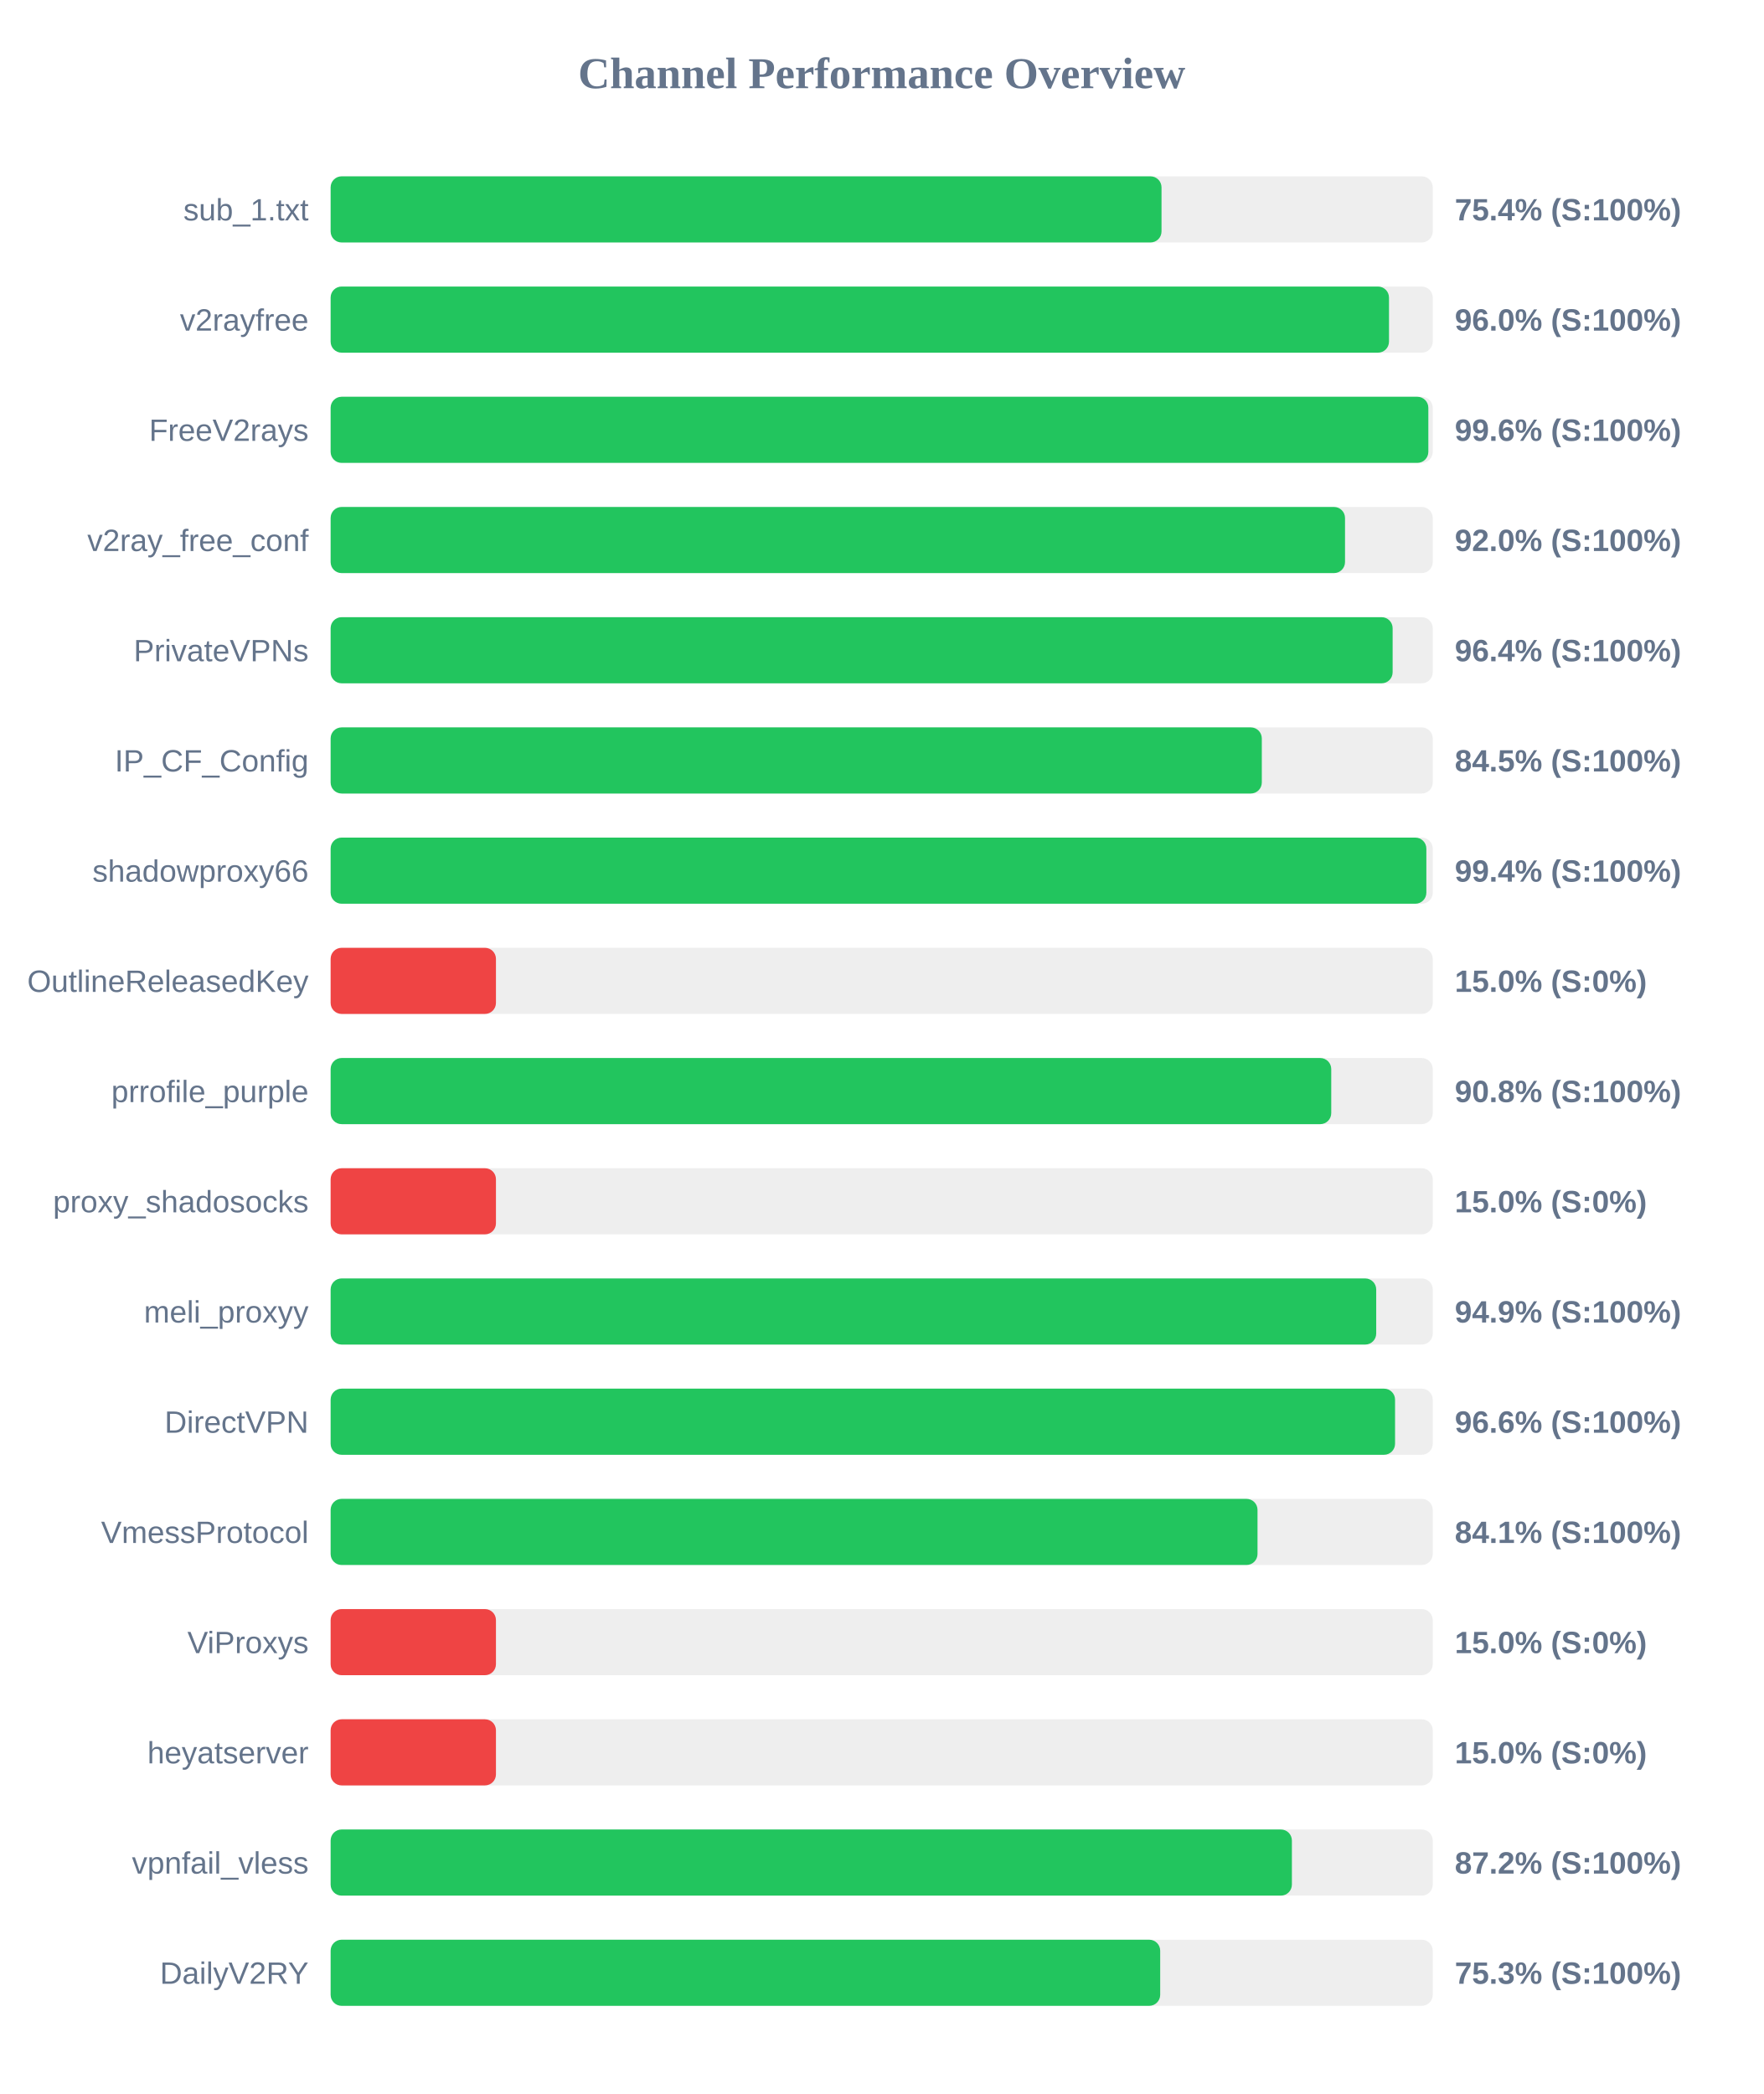
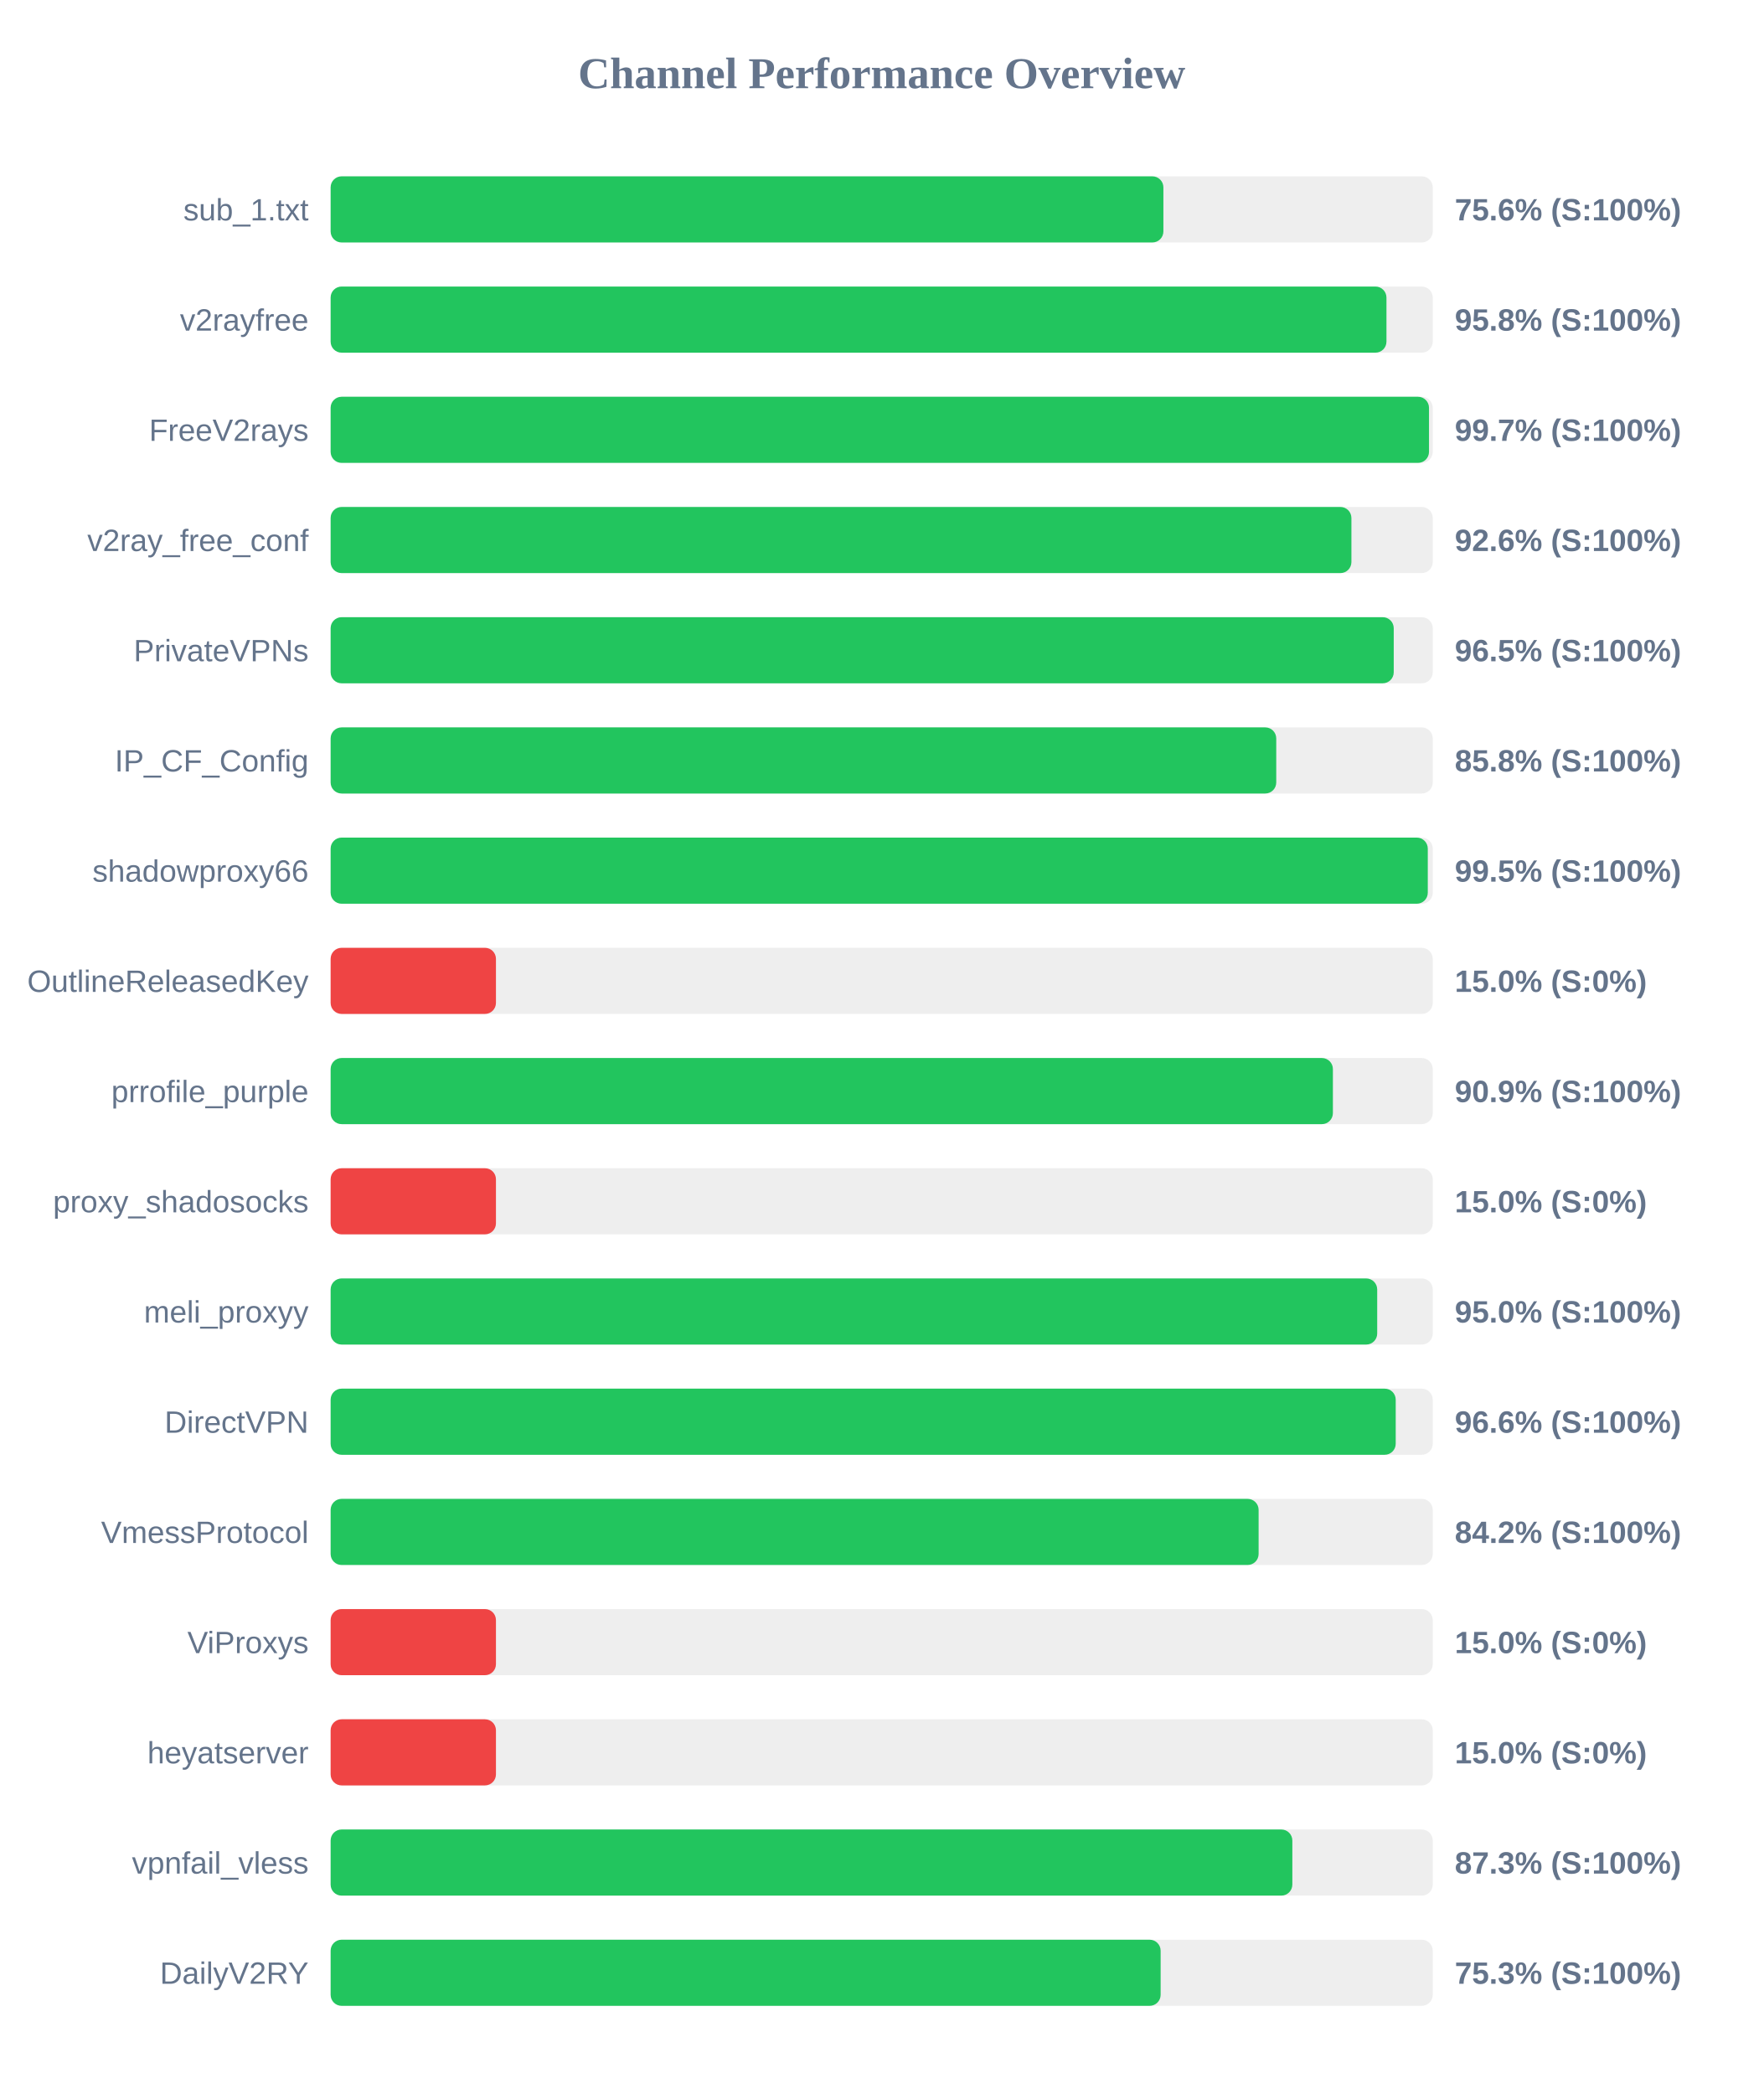
<svg xmlns="http://www.w3.org/2000/svg" width="800" height="950" version="1.1">
  <style>
        .row { font: 14px Arial; fill: #64748b; }
        .score { font: bold 14px Arial; fill: #64748b; }
    </style>
  <text x="400" y="40" text-anchor="middle" font-size="20px" font-weight="bold" fill="#64748b">Channel Performance Overview</text>
  <rect x="150" y="80" width="500" height="30" fill="#eee" rx="5" />
-   <rect x="150" y="80" width="376.95" height="30" fill="#22c55e" rx="5" />
+   <rect x="150" y="80" width="377.8" height="30" fill="#22c55e" rx="5" />
  <text x="140" y="100" text-anchor="end" class="row">sub_1.txt</text>
-   <text x="660" y="100" text-anchor="start" class="score">75.4% (S:100%)</text>
+   <text x="660" y="100" text-anchor="start" class="score">75.6% (S:100%)</text>
  <rect x="150" y="130" width="500" height="30" fill="#eee" rx="5" />
-   <rect x="150" y="130" width="480.15" height="30" fill="#22c55e" rx="5" />
+   <rect x="150" y="130" width="479.0" height="30" fill="#22c55e" rx="5" />
  <text x="140" y="150" text-anchor="end" class="row">v2rayfree</text>
-   <text x="660" y="150" text-anchor="start" class="score">96.0% (S:100%)</text>
+   <text x="660" y="150" text-anchor="start" class="score">95.8% (S:100%)</text>
  <rect x="150" y="180" width="500" height="30" fill="#eee" rx="5" />
-   <rect x="150" y="180" width="498.0" height="30" fill="#22c55e" rx="5" />
+   <rect x="150" y="180" width="498.3" height="30" fill="#22c55e" rx="5" />
  <text x="140" y="200" text-anchor="end" class="row">FreeV2rays</text>
-   <text x="660" y="200" text-anchor="start" class="score">99.6% (S:100%)</text>
+   <text x="660" y="200" text-anchor="start" class="score">99.7% (S:100%)</text>
  <rect x="150" y="230" width="500" height="30" fill="#eee" rx="5" />
-   <rect x="150" y="230" width="460.2" height="30" fill="#22c55e" rx="5" />
+   <rect x="150" y="230" width="463.1" height="30" fill="#22c55e" rx="5" />
  <text x="140" y="250" text-anchor="end" class="row">v2ray_free_conf</text>
-   <text x="660" y="250" text-anchor="start" class="score">92.0% (S:100%)</text>
+   <text x="660" y="250" text-anchor="start" class="score">92.6% (S:100%)</text>
  <rect x="150" y="280" width="500" height="30" fill="#eee" rx="5" />
-   <rect x="150" y="280" width="481.8" height="30" fill="#22c55e" rx="5" />
+   <rect x="150" y="280" width="482.3" height="30" fill="#22c55e" rx="5" />
  <text x="140" y="300" text-anchor="end" class="row">PrivateVPNs</text>
-   <text x="660" y="300" text-anchor="start" class="score">96.4% (S:100%)</text>
+   <text x="660" y="300" text-anchor="start" class="score">96.5% (S:100%)</text>
  <rect x="150" y="330" width="500" height="30" fill="#eee" rx="5" />
-   <rect x="150" y="330" width="422.45" height="30" fill="#22c55e" rx="5" />
+   <rect x="150" y="330" width="429.0" height="30" fill="#22c55e" rx="5" />
  <text x="140" y="350" text-anchor="end" class="row">IP_CF_Config</text>
-   <text x="660" y="350" text-anchor="start" class="score">84.5% (S:100%)</text>
+   <text x="660" y="350" text-anchor="start" class="score">85.8% (S:100%)</text>
  <rect x="150" y="380" width="500" height="30" fill="#eee" rx="5" />
-   <rect x="150" y="380" width="497.1" height="30" fill="#22c55e" rx="5" />
+   <rect x="150" y="380" width="497.75" height="30" fill="#22c55e" rx="5" />
  <text x="140" y="400" text-anchor="end" class="row">shadowproxy66</text>
-   <text x="660" y="400" text-anchor="start" class="score">99.4% (S:100%)</text>
+   <text x="660" y="400" text-anchor="start" class="score">99.5% (S:100%)</text>
  <rect x="150" y="430" width="500" height="30" fill="#eee" rx="5" />
  <rect x="150" y="430" width="75.0" height="30" fill="#ef4444" rx="5" />
  <text x="140" y="450" text-anchor="end" class="row">OutlineReleasedKey</text>
  <text x="660" y="450" text-anchor="start" class="score">15.0% (S:0%)</text>
  <rect x="150" y="480" width="500" height="30" fill="#eee" rx="5" />
-   <rect x="150" y="480" width="453.95" height="30" fill="#22c55e" rx="5" />
+   <rect x="150" y="480" width="454.7" height="30" fill="#22c55e" rx="5" />
  <text x="140" y="500" text-anchor="end" class="row">prrofile_purple</text>
-   <text x="660" y="500" text-anchor="start" class="score">90.8% (S:100%)</text>
+   <text x="660" y="500" text-anchor="start" class="score">90.9% (S:100%)</text>
  <rect x="150" y="530" width="500" height="30" fill="#eee" rx="5" />
  <rect x="150" y="530" width="75.0" height="30" fill="#ef4444" rx="5" />
  <text x="140" y="550" text-anchor="end" class="row">proxy_shadosocks</text>
  <text x="660" y="550" text-anchor="start" class="score">15.0% (S:0%)</text>
  <rect x="150" y="580" width="500" height="30" fill="#eee" rx="5" />
-   <rect x="150" y="580" width="474.35" height="30" fill="#22c55e" rx="5" />
+   <rect x="150" y="580" width="474.8" height="30" fill="#22c55e" rx="5" />
  <text x="140" y="600" text-anchor="end" class="row">meli_proxyy</text>
-   <text x="660" y="600" text-anchor="start" class="score">94.9% (S:100%)</text>
+   <text x="660" y="600" text-anchor="start" class="score">95.0% (S:100%)</text>
  <rect x="150" y="630" width="500" height="30" fill="#eee" rx="5" />
-   <rect x="150" y="630" width="482.9" height="30" fill="#22c55e" rx="5" />
+   <rect x="150" y="630" width="483.2" height="30" fill="#22c55e" rx="5" />
  <text x="140" y="650" text-anchor="end" class="row">DirectVPN</text>
  <text x="660" y="650" text-anchor="start" class="score">96.6% (S:100%)</text>
  <rect x="150" y="680" width="500" height="30" fill="#eee" rx="5" />
-   <rect x="150" y="680" width="420.5" height="30" fill="#22c55e" rx="5" />
+   <rect x="150" y="680" width="421.0" height="30" fill="#22c55e" rx="5" />
  <text x="140" y="700" text-anchor="end" class="row">VmessProtocol</text>
-   <text x="660" y="700" text-anchor="start" class="score">84.1% (S:100%)</text>
+   <text x="660" y="700" text-anchor="start" class="score">84.2% (S:100%)</text>
  <rect x="150" y="730" width="500" height="30" fill="#eee" rx="5" />
  <rect x="150" y="730" width="75.0" height="30" fill="#ef4444" rx="5" />
  <text x="140" y="750" text-anchor="end" class="row">ViProxys</text>
  <text x="660" y="750" text-anchor="start" class="score">15.0% (S:0%)</text>
  <rect x="150" y="780" width="500" height="30" fill="#eee" rx="5" />
  <rect x="150" y="780" width="75.0" height="30" fill="#ef4444" rx="5" />
  <text x="140" y="800" text-anchor="end" class="row">heyatserver</text>
  <text x="660" y="800" text-anchor="start" class="score">15.0% (S:0%)</text>
  <rect x="150" y="830" width="500" height="30" fill="#eee" rx="5" />
-   <rect x="150" y="830" width="436.1" height="30" fill="#22c55e" rx="5" />
+   <rect x="150" y="830" width="436.3" height="30" fill="#22c55e" rx="5" />
  <text x="140" y="850" text-anchor="end" class="row">vpnfail_vless</text>
-   <text x="660" y="850" text-anchor="start" class="score">87.2% (S:100%)</text>
+   <text x="660" y="850" text-anchor="start" class="score">87.3% (S:100%)</text>
  <rect x="150" y="880" width="500" height="30" fill="#eee" rx="5" />
-   <rect x="150" y="880" width="376.35" height="30" fill="#22c55e" rx="5" />
+   <rect x="150" y="880" width="376.55" height="30" fill="#22c55e" rx="5" />
  <text x="140" y="900" text-anchor="end" class="row">DailyV2RY</text>
  <text x="660" y="900" text-anchor="start" class="score">75.3% (S:100%)</text>
</svg>
